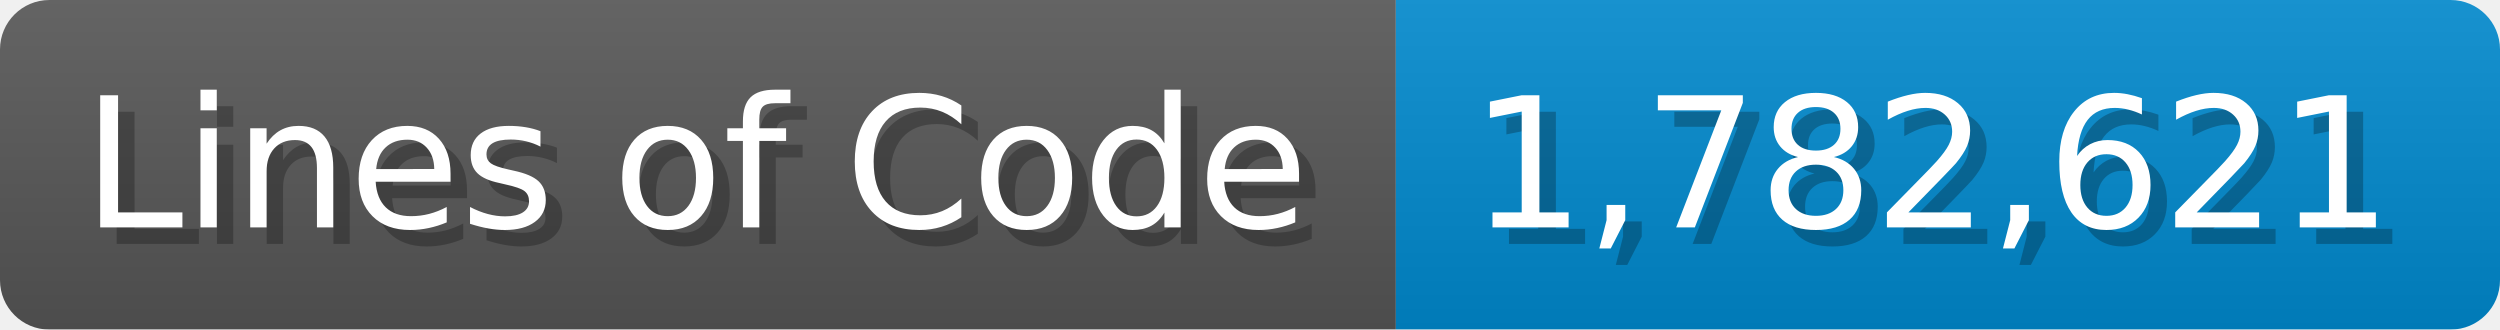
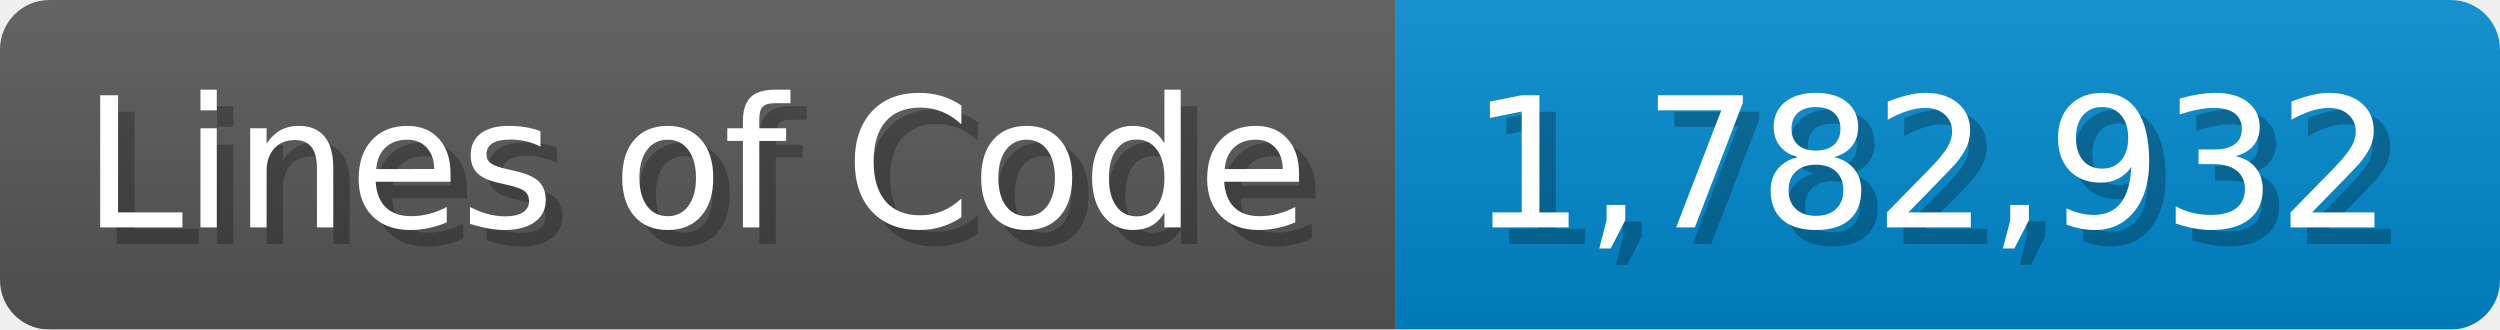
<svg xmlns="http://www.w3.org/2000/svg" width="151.7" height="20" viewBox="0 0 1517 200">
  <linearGradient id="a" x2="0" y2="100%">
    <stop offset="0" stop-opacity=".1" stop-color="#EEE" />
    <stop offset="1" stop-opacity=".1" />
  </linearGradient>
  <mask id="m">
    <rect width="1517" height="200" rx="30" fill="#FFF" />
  </mask>
  <g mask="url(#m)">
    <rect width="847" height="200" fill="#555" />
    <rect width="670" height="200" fill="#08C" x="847" />
    <rect width="1517" height="200" fill="url(#a)" />
  </g>
  <g fill="#fff" text-anchor="start" font-family="Verdana,DejaVu Sans,sans-serif" font-size="110">
    <text x="60" y="148" textLength="747" fill="#000" opacity="0.25">Lines of Code</text>
    <text x="50" y="138" textLength="747">Lines of Code</text>
-     <text x="902" y="148" textLength="570" fill="#000" opacity="0.25">1,782,621</text>
-     <text x="892" y="138" textLength="570">1,782,621</text>
+     <text x="902" y="148" textLength="570" fill="#000" opacity="0.25">1,782,932</text>
+     <text x="892" y="138" textLength="570">1,782,932</text>
  </g>
</svg>
